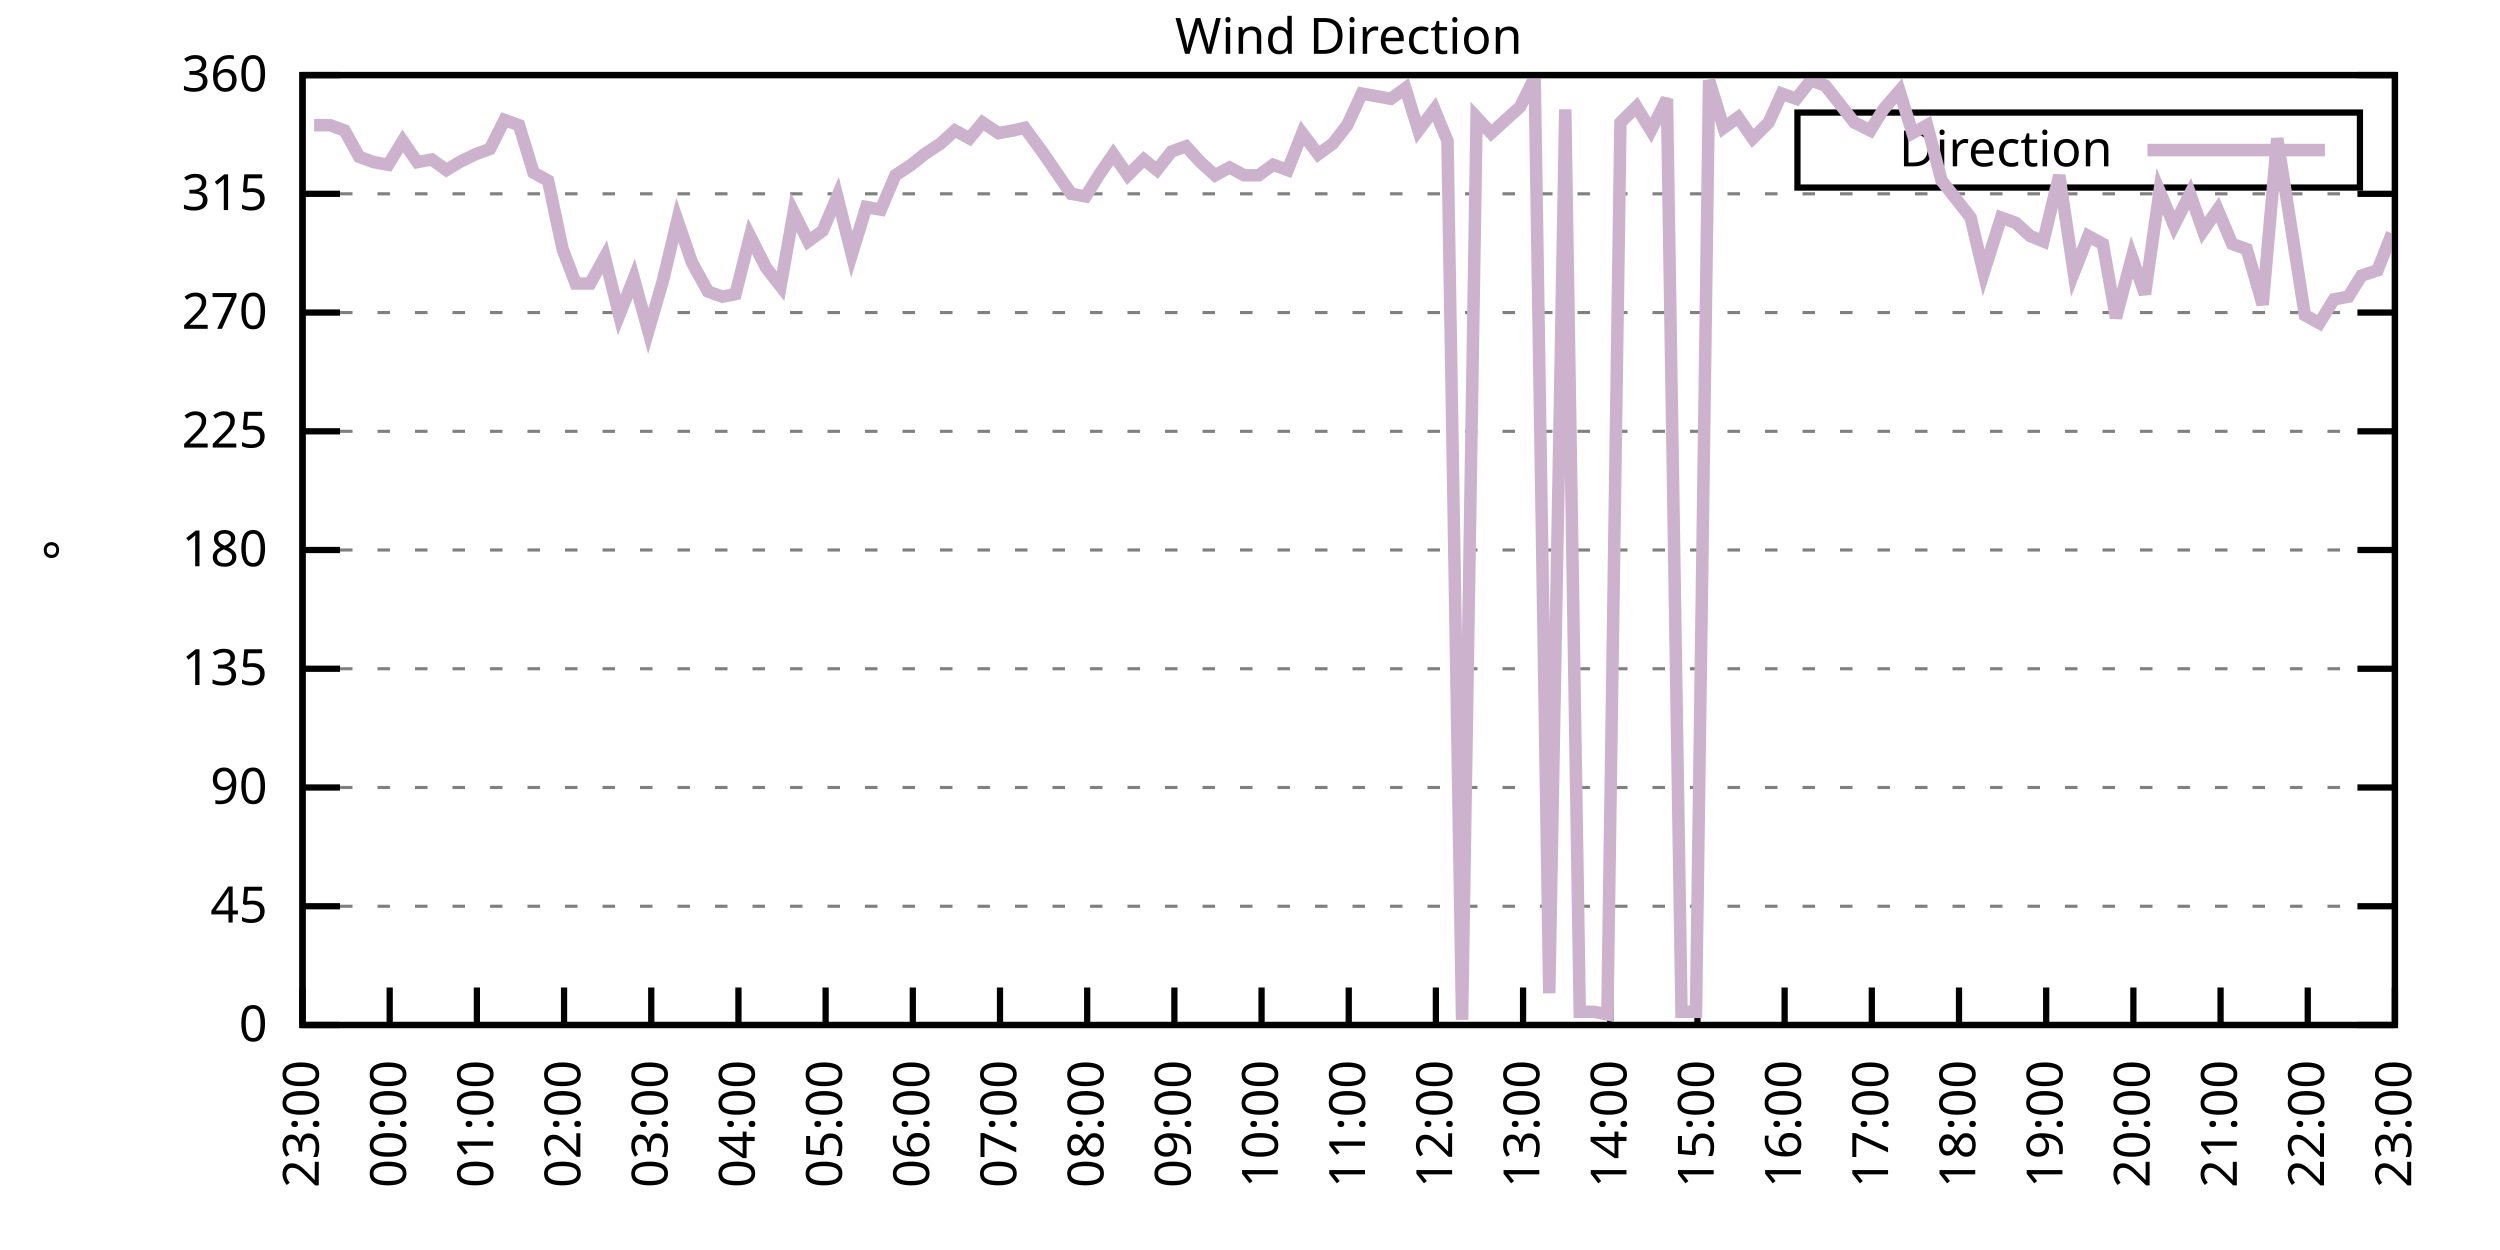
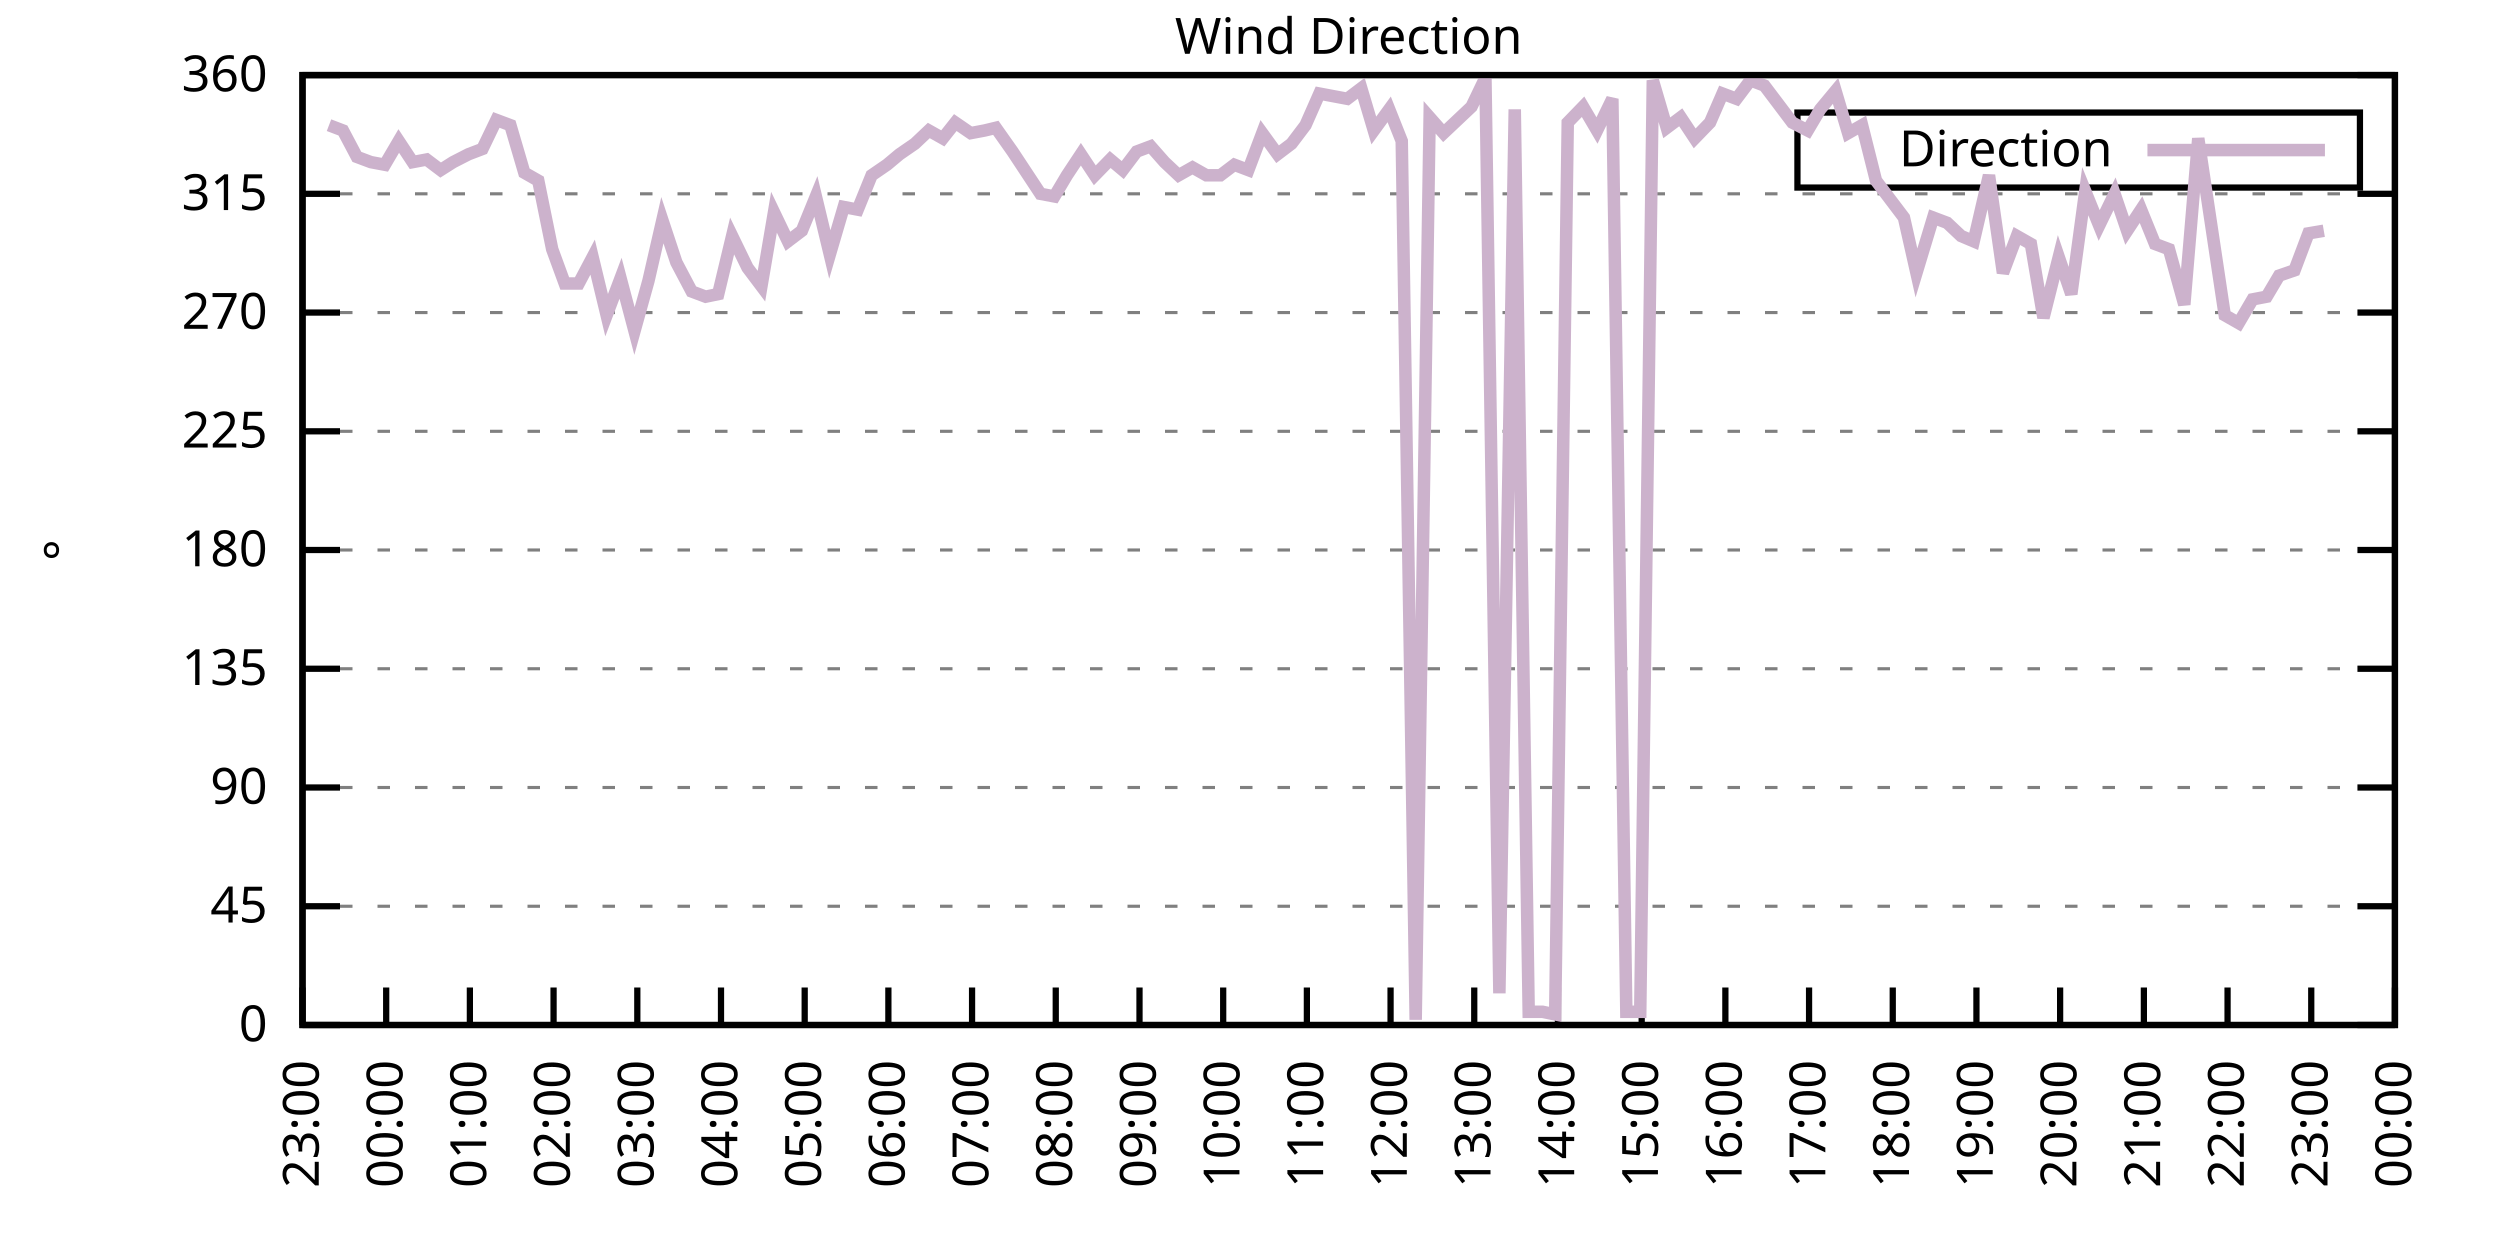
<svg xmlns="http://www.w3.org/2000/svg" xmlns:xlink="http://www.w3.org/1999/xlink" width="400" height="200" viewBox="0 0 400 200">
  <g id="gnuplot_canvas">
    <rect x="0" y="0" width="400" height="200" fill="none" />
    <defs>
      <circle id="gpDot" r="0.5" stroke-width="0.5" stroke="currentColor" />
      <path id="gpPt0" stroke-width="0.333" stroke="currentColor" d="M-1,0 h2 M0,-1 v2" />
      <path id="gpPt1" stroke-width="0.333" stroke="currentColor" d="M-1,-1 L1,1 M1,-1 L-1,1" />
      <path id="gpPt2" stroke-width="0.333" stroke="currentColor" d="M-1,0 L1,0 M0,-1 L0,1 M-1,-1 L1,1 M-1,1 L1,-1" />
      <rect id="gpPt3" stroke-width="0.333" stroke="currentColor" x="-1" y="-1" width="2" height="2" />
      <rect id="gpPt4" stroke-width="0.333" stroke="currentColor" fill="currentColor" x="-1" y="-1" width="2" height="2" />
      <circle id="gpPt5" stroke-width="0.333" stroke="currentColor" cx="0" cy="0" r="1" />
      <use xlink:href="#gpPt5" id="gpPt6" fill="currentColor" stroke="none" />
      <path id="gpPt7" stroke-width="0.333" stroke="currentColor" d="M0,-1.33 L-1.33,0.67 L1.33,0.67 z" />
      <use xlink:href="#gpPt7" id="gpPt8" fill="currentColor" stroke="none" />
      <use xlink:href="#gpPt7" id="gpPt9" stroke="currentColor" transform="rotate(180)" />
      <use xlink:href="#gpPt9" id="gpPt10" fill="currentColor" stroke="none" />
      <use xlink:href="#gpPt3" id="gpPt11" stroke="currentColor" transform="rotate(45)" />
      <use xlink:href="#gpPt11" id="gpPt12" fill="currentColor" stroke="none" />
      <path id="gpPt13" stroke-width="0.333" stroke="currentColor" d="M0,1.330 L1.265,0.411 L0.782,-1.067 L-0.782,-1.076 L-1.265,0.411 z" />
      <use xlink:href="#gpPt13" id="gpPt14" fill="currentColor" stroke="none" />
      <filter id="textbox" filterUnits="objectBoundingBox" x="0" y="0" height="1" width="1">
        <feFlood flood-color="white" flood-opacity="1" result="bgnd" />
        <feComposite in="SourceGraphic" in2="bgnd" operator="atop" />
      </filter>
      <filter id="greybox" filterUnits="objectBoundingBox" x="0" y="0" height="1" width="1">
        <feFlood flood-color="lightgrey" flood-opacity="1" result="grey" />
        <feComposite in="SourceGraphic" in2="grey" operator="atop" />
      </filter>
    </defs>
    <g fill="none" color="white" stroke="currentColor" stroke-width="1.00" stroke-linecap="butt" stroke-linejoin="miter">
</g>
    <g fill="none" color="black" stroke="currentColor" stroke-width="1.00" stroke-linecap="butt" stroke-linejoin="miter">
      <g stroke="none" shape-rendering="crispEdges">
        <polygon fill="rgb(255, 255, 255)" points="48.40,164.00 383.18,164.00 383.18,12.02 48.40,12.02 " />
      </g>
    </g>
    <g fill="none" color="black" stroke="currentColor" stroke-width="1.00" stroke-linecap="butt" stroke-linejoin="miter">
</g>
    <g fill="none" color="black" stroke="black" stroke-width="0.50" stroke-linecap="butt" stroke-linejoin="miter">
</g>
    <g fill="none" color="gray" stroke="currentColor" stroke-width="0.50" stroke-linecap="butt" stroke-linejoin="miter">
      <path stroke="gray" stroke-dasharray="2,4" class="gridline" d="M48.40,164.00 L383.19,164.00  " />
    </g>
    <g fill="none" color="gray" stroke="gray" stroke-width="1.00" stroke-linecap="butt" stroke-linejoin="miter">
</g>
    <g fill="none" color="black" stroke="currentColor" stroke-width="1.00" stroke-linecap="butt" stroke-linejoin="miter">
      <path stroke="black" d="M48.40,164.00 L54.40,164.00 M383.19,164.00 L377.19,164.00  " />
      <g transform="translate(42.80,166.60)" stroke="none" fill="black" font-family="Sans" font-size="8.00" text-anchor="end">
        <text>
          <tspan font-family="Sans"> 0</tspan>
        </text>
      </g>
    </g>
    <g fill="none" color="black" stroke="currentColor" stroke-width="1.00" stroke-linecap="butt" stroke-linejoin="miter">
</g>
    <g fill="none" color="black" stroke="black" stroke-width="0.50" stroke-linecap="butt" stroke-linejoin="miter">
</g>
    <g fill="none" color="gray" stroke="currentColor" stroke-width="0.50" stroke-linecap="butt" stroke-linejoin="miter">
      <path stroke="gray" stroke-dasharray="2,4" class="gridline" d="M48.40,145.00 L383.19,145.00  " />
    </g>
    <g fill="none" color="gray" stroke="gray" stroke-width="1.00" stroke-linecap="butt" stroke-linejoin="miter">
</g>
    <g fill="none" color="black" stroke="currentColor" stroke-width="1.00" stroke-linecap="butt" stroke-linejoin="miter">
      <path stroke="black" d="M48.40,145.00 L54.40,145.00 M383.19,145.00 L377.19,145.00  " />
      <g transform="translate(42.80,147.60)" stroke="none" fill="black" font-family="Sans" font-size="8.00" text-anchor="end">
        <text>
          <tspan font-family="Sans"> 45</tspan>
        </text>
      </g>
    </g>
    <g fill="none" color="black" stroke="currentColor" stroke-width="1.00" stroke-linecap="butt" stroke-linejoin="miter">
</g>
    <g fill="none" color="black" stroke="black" stroke-width="0.50" stroke-linecap="butt" stroke-linejoin="miter">
</g>
    <g fill="none" color="gray" stroke="currentColor" stroke-width="0.50" stroke-linecap="butt" stroke-linejoin="miter">
      <path stroke="gray" stroke-dasharray="2,4" class="gridline" d="M48.40,126.00 L383.19,126.00  " />
    </g>
    <g fill="none" color="gray" stroke="gray" stroke-width="1.00" stroke-linecap="butt" stroke-linejoin="miter">
</g>
    <g fill="none" color="black" stroke="currentColor" stroke-width="1.00" stroke-linecap="butt" stroke-linejoin="miter">
      <path stroke="black" d="M48.40,126.00 L54.40,126.00 M383.19,126.00 L377.19,126.00  " />
      <g transform="translate(42.80,128.60)" stroke="none" fill="black" font-family="Sans" font-size="8.00" text-anchor="end">
        <text>
          <tspan font-family="Sans"> 90</tspan>
        </text>
      </g>
    </g>
    <g fill="none" color="black" stroke="currentColor" stroke-width="1.00" stroke-linecap="butt" stroke-linejoin="miter">
</g>
    <g fill="none" color="black" stroke="black" stroke-width="0.50" stroke-linecap="butt" stroke-linejoin="miter">
</g>
    <g fill="none" color="gray" stroke="currentColor" stroke-width="0.50" stroke-linecap="butt" stroke-linejoin="miter">
      <path stroke="gray" stroke-dasharray="2,4" class="gridline" d="M48.40,107.00 L383.19,107.00  " />
    </g>
    <g fill="none" color="gray" stroke="gray" stroke-width="1.00" stroke-linecap="butt" stroke-linejoin="miter">
</g>
    <g fill="none" color="black" stroke="currentColor" stroke-width="1.00" stroke-linecap="butt" stroke-linejoin="miter">
      <path stroke="black" d="M48.40,107.00 L54.40,107.00 M383.19,107.00 L377.19,107.00  " />
      <g transform="translate(42.80,109.60)" stroke="none" fill="black" font-family="Sans" font-size="8.00" text-anchor="end">
        <text>
          <tspan font-family="Sans"> 135</tspan>
        </text>
      </g>
    </g>
    <g fill="none" color="black" stroke="currentColor" stroke-width="1.00" stroke-linecap="butt" stroke-linejoin="miter">
</g>
    <g fill="none" color="black" stroke="black" stroke-width="0.50" stroke-linecap="butt" stroke-linejoin="miter">
</g>
    <g fill="none" color="gray" stroke="currentColor" stroke-width="0.50" stroke-linecap="butt" stroke-linejoin="miter">
      <path stroke="gray" stroke-dasharray="2,4" class="gridline" d="M48.40,88.00 L383.19,88.00  " />
    </g>
    <g fill="none" color="gray" stroke="gray" stroke-width="1.00" stroke-linecap="butt" stroke-linejoin="miter">
</g>
    <g fill="none" color="black" stroke="currentColor" stroke-width="1.00" stroke-linecap="butt" stroke-linejoin="miter">
      <path stroke="black" d="M48.40,88.00 L54.40,88.00 M383.19,88.00 L377.19,88.00  " />
      <g transform="translate(42.80,90.60)" stroke="none" fill="black" font-family="Sans" font-size="8.00" text-anchor="end">
        <text>
          <tspan font-family="Sans"> 180</tspan>
        </text>
      </g>
    </g>
    <g fill="none" color="black" stroke="currentColor" stroke-width="1.00" stroke-linecap="butt" stroke-linejoin="miter">
</g>
    <g fill="none" color="black" stroke="black" stroke-width="0.50" stroke-linecap="butt" stroke-linejoin="miter">
</g>
    <g fill="none" color="gray" stroke="currentColor" stroke-width="0.50" stroke-linecap="butt" stroke-linejoin="miter">
      <path stroke="gray" stroke-dasharray="2,4" class="gridline" d="M48.40,69.01 L383.19,69.01  " />
    </g>
    <g fill="none" color="gray" stroke="gray" stroke-width="1.00" stroke-linecap="butt" stroke-linejoin="miter">
</g>
    <g fill="none" color="black" stroke="currentColor" stroke-width="1.00" stroke-linecap="butt" stroke-linejoin="miter">
      <path stroke="black" d="M48.40,69.01 L54.40,69.01 M383.19,69.01 L377.19,69.01  " />
      <g transform="translate(42.80,71.61)" stroke="none" fill="black" font-family="Sans" font-size="8.00" text-anchor="end">
        <text>
          <tspan font-family="Sans"> 225</tspan>
        </text>
      </g>
    </g>
    <g fill="none" color="black" stroke="currentColor" stroke-width="1.00" stroke-linecap="butt" stroke-linejoin="miter">
</g>
    <g fill="none" color="black" stroke="black" stroke-width="0.50" stroke-linecap="butt" stroke-linejoin="miter">
</g>
    <g fill="none" color="gray" stroke="currentColor" stroke-width="0.50" stroke-linecap="butt" stroke-linejoin="miter">
      <path stroke="gray" stroke-dasharray="2,4" class="gridline" d="M48.40,50.01 L383.19,50.01  " />
    </g>
    <g fill="none" color="gray" stroke="gray" stroke-width="1.00" stroke-linecap="butt" stroke-linejoin="miter">
</g>
    <g fill="none" color="black" stroke="currentColor" stroke-width="1.00" stroke-linecap="butt" stroke-linejoin="miter">
      <path stroke="black" d="M48.40,50.01 L54.40,50.01 M383.19,50.01 L377.19,50.01  " />
      <g transform="translate(42.80,52.61)" stroke="none" fill="black" font-family="Sans" font-size="8.00" text-anchor="end">
        <text>
          <tspan font-family="Sans"> 270</tspan>
        </text>
      </g>
    </g>
    <g fill="none" color="black" stroke="currentColor" stroke-width="1.00" stroke-linecap="butt" stroke-linejoin="miter">
</g>
    <g fill="none" color="black" stroke="black" stroke-width="0.50" stroke-linecap="butt" stroke-linejoin="miter">
</g>
    <g fill="none" color="gray" stroke="currentColor" stroke-width="0.50" stroke-linecap="butt" stroke-linejoin="miter">
      <path stroke="gray" stroke-dasharray="2,4" class="gridline" d="M48.40,31.01 L383.19,31.01  " />
    </g>
    <g fill="none" color="gray" stroke="gray" stroke-width="1.00" stroke-linecap="butt" stroke-linejoin="miter">
</g>
    <g fill="none" color="black" stroke="currentColor" stroke-width="1.00" stroke-linecap="butt" stroke-linejoin="miter">
      <path stroke="black" d="M48.40,31.01 L54.40,31.01 M383.19,31.01 L377.19,31.01  " />
      <g transform="translate(42.80,33.61)" stroke="none" fill="black" font-family="Sans" font-size="8.00" text-anchor="end">
        <text>
          <tspan font-family="Sans"> 315</tspan>
        </text>
      </g>
    </g>
    <g fill="none" color="black" stroke="currentColor" stroke-width="1.00" stroke-linecap="butt" stroke-linejoin="miter">
</g>
    <g fill="none" color="black" stroke="black" stroke-width="0.50" stroke-linecap="butt" stroke-linejoin="miter">
</g>
    <g fill="none" color="gray" stroke="currentColor" stroke-width="0.50" stroke-linecap="butt" stroke-linejoin="miter">
      <path stroke="gray" stroke-dasharray="2,4" class="gridline" d="M48.40,12.01 L383.19,12.01  " />
    </g>
    <g fill="none" color="gray" stroke="gray" stroke-width="1.00" stroke-linecap="butt" stroke-linejoin="miter">
</g>
    <g fill="none" color="black" stroke="currentColor" stroke-width="1.00" stroke-linecap="butt" stroke-linejoin="miter">
      <path stroke="black" d="M48.40,12.01 L54.40,12.01 M383.19,12.01 L377.19,12.01  " />
      <g transform="translate(42.80,14.61)" stroke="none" fill="black" font-family="Sans" font-size="8.00" text-anchor="end">
        <text>
          <tspan font-family="Sans"> 360</tspan>
        </text>
      </g>
    </g>
    <g fill="none" color="black" stroke="currentColor" stroke-width="1.00" stroke-linecap="butt" stroke-linejoin="miter">
      <path stroke="black" d="M48.40,164.00 L48.40,158.00  " />
      <g transform="translate(51.00,169.60) rotate(270.00)" stroke="none" fill="black" font-family="Sans" font-size="8.00" text-anchor="end">
        <text>
          <tspan font-family="Sans">23:00</tspan>
        </text>
      </g>
    </g>
    <g fill="none" color="black" stroke="currentColor" stroke-width="1.00" stroke-linecap="butt" stroke-linejoin="miter">
-       <path stroke="black" d="M62.35,164.00 L62.35,158.00  " />
-       <g transform="translate(64.95,169.60) rotate(270.00)" stroke="none" fill="black" font-family="Sans" font-size="8.00" text-anchor="end">
+       <path stroke="black" d="M61.79,164.00 L61.79,158.00  " />
+       <g transform="translate(64.39,169.60) rotate(270.00)" stroke="none" fill="black" font-family="Sans" font-size="8.00" text-anchor="end">
        <text>
          <tspan font-family="Sans">00:00</tspan>
        </text>
      </g>
    </g>
    <g fill="none" color="black" stroke="currentColor" stroke-width="1.00" stroke-linecap="butt" stroke-linejoin="miter">
-       <path stroke="black" d="M76.30,164.00 L76.30,158.00  " />
-       <g transform="translate(78.90,169.60) rotate(270.00)" stroke="none" fill="black" font-family="Sans" font-size="8.00" text-anchor="end">
+       <path stroke="black" d="M75.18,164.00 L75.18,158.00  " />
+       <g transform="translate(77.78,169.60) rotate(270.00)" stroke="none" fill="black" font-family="Sans" font-size="8.00" text-anchor="end">
        <text>
          <tspan font-family="Sans">01:00</tspan>
        </text>
      </g>
    </g>
    <g fill="none" color="black" stroke="currentColor" stroke-width="1.00" stroke-linecap="butt" stroke-linejoin="miter">
-       <path stroke="black" d="M90.25,164.00 L90.25,158.00  " />
-       <g transform="translate(92.85,169.60) rotate(270.00)" stroke="none" fill="black" font-family="Sans" font-size="8.00" text-anchor="end">
+       <path stroke="black" d="M88.57,164.00 L88.57,158.00  " />
+       <g transform="translate(91.17,169.60) rotate(270.00)" stroke="none" fill="black" font-family="Sans" font-size="8.00" text-anchor="end">
        <text>
          <tspan font-family="Sans">02:00</tspan>
        </text>
      </g>
    </g>
    <g fill="none" color="black" stroke="currentColor" stroke-width="1.00" stroke-linecap="butt" stroke-linejoin="miter">
-       <path stroke="black" d="M104.20,164.00 L104.20,158.00  " />
-       <g transform="translate(106.80,169.60) rotate(270.00)" stroke="none" fill="black" font-family="Sans" font-size="8.00" text-anchor="end">
+       <path stroke="black" d="M101.97,164.00 L101.97,158.00  " />
+       <g transform="translate(104.57,169.60) rotate(270.00)" stroke="none" fill="black" font-family="Sans" font-size="8.00" text-anchor="end">
        <text>
          <tspan font-family="Sans">03:00</tspan>
        </text>
      </g>
    </g>
    <g fill="none" color="black" stroke="currentColor" stroke-width="1.00" stroke-linecap="butt" stroke-linejoin="miter">
-       <path stroke="black" d="M118.15,164.00 L118.15,158.00  " />
-       <g transform="translate(120.75,169.60) rotate(270.00)" stroke="none" fill="black" font-family="Sans" font-size="8.00" text-anchor="end">
+       <path stroke="black" d="M115.36,164.00 L115.36,158.00  " />
+       <g transform="translate(117.96,169.60) rotate(270.00)" stroke="none" fill="black" font-family="Sans" font-size="8.00" text-anchor="end">
        <text>
          <tspan font-family="Sans">04:00</tspan>
        </text>
      </g>
    </g>
    <g fill="none" color="black" stroke="currentColor" stroke-width="1.00" stroke-linecap="butt" stroke-linejoin="miter">
-       <path stroke="black" d="M132.10,164.00 L132.10,158.00  " />
-       <g transform="translate(134.70,169.60) rotate(270.00)" stroke="none" fill="black" font-family="Sans" font-size="8.00" text-anchor="end">
+       <path stroke="black" d="M128.75,164.00 L128.75,158.00  " />
+       <g transform="translate(131.35,169.60) rotate(270.00)" stroke="none" fill="black" font-family="Sans" font-size="8.00" text-anchor="end">
        <text>
          <tspan font-family="Sans">05:00</tspan>
        </text>
      </g>
    </g>
    <g fill="none" color="black" stroke="currentColor" stroke-width="1.00" stroke-linecap="butt" stroke-linejoin="miter">
-       <path stroke="black" d="M146.05,164.00 L146.05,158.00  " />
-       <g transform="translate(148.65,169.60) rotate(270.00)" stroke="none" fill="black" font-family="Sans" font-size="8.00" text-anchor="end">
+       <path stroke="black" d="M142.14,164.00 L142.14,158.00  " />
+       <g transform="translate(144.74,169.60) rotate(270.00)" stroke="none" fill="black" font-family="Sans" font-size="8.00" text-anchor="end">
        <text>
          <tspan font-family="Sans">06:00</tspan>
        </text>
      </g>
    </g>
    <g fill="none" color="black" stroke="currentColor" stroke-width="1.00" stroke-linecap="butt" stroke-linejoin="miter">
-       <path stroke="black" d="M160.00,164.00 L160.00,158.00  " />
-       <g transform="translate(162.60,169.60) rotate(270.00)" stroke="none" fill="black" font-family="Sans" font-size="8.00" text-anchor="end">
+       <path stroke="black" d="M155.53,164.00 L155.53,158.00  " />
+       <g transform="translate(158.13,169.60) rotate(270.00)" stroke="none" fill="black" font-family="Sans" font-size="8.00" text-anchor="end">
        <text>
          <tspan font-family="Sans">07:00</tspan>
        </text>
      </g>
    </g>
    <g fill="none" color="black" stroke="currentColor" stroke-width="1.00" stroke-linecap="butt" stroke-linejoin="miter">
-       <path stroke="black" d="M173.95,164.00 L173.95,158.00  " />
-       <g transform="translate(176.55,169.60) rotate(270.00)" stroke="none" fill="black" font-family="Sans" font-size="8.00" text-anchor="end">
+       <path stroke="black" d="M168.92,164.00 L168.92,158.00  " />
+       <g transform="translate(171.52,169.60) rotate(270.00)" stroke="none" fill="black" font-family="Sans" font-size="8.00" text-anchor="end">
        <text>
          <tspan font-family="Sans">08:00</tspan>
        </text>
      </g>
    </g>
    <g fill="none" color="black" stroke="currentColor" stroke-width="1.00" stroke-linecap="butt" stroke-linejoin="miter">
-       <path stroke="black" d="M187.90,164.00 L187.90,158.00  " />
-       <g transform="translate(190.50,169.60) rotate(270.00)" stroke="none" fill="black" font-family="Sans" font-size="8.00" text-anchor="end">
+       <path stroke="black" d="M182.32,164.00 L182.32,158.00  " />
+       <g transform="translate(184.92,169.60) rotate(270.00)" stroke="none" fill="black" font-family="Sans" font-size="8.00" text-anchor="end">
        <text>
          <tspan font-family="Sans">09:00</tspan>
        </text>
      </g>
    </g>
    <g fill="none" color="black" stroke="currentColor" stroke-width="1.00" stroke-linecap="butt" stroke-linejoin="miter">
-       <path stroke="black" d="M201.85,164.00 L201.85,158.00  " />
-       <g transform="translate(204.45,169.60) rotate(270.00)" stroke="none" fill="black" font-family="Sans" font-size="8.00" text-anchor="end">
+       <path stroke="black" d="M195.71,164.00 L195.71,158.00  " />
+       <g transform="translate(198.31,169.60) rotate(270.00)" stroke="none" fill="black" font-family="Sans" font-size="8.00" text-anchor="end">
        <text>
          <tspan font-family="Sans">10:00</tspan>
        </text>
      </g>
    </g>
    <g fill="none" color="black" stroke="currentColor" stroke-width="1.00" stroke-linecap="butt" stroke-linejoin="miter">
-       <path stroke="black" d="M215.80,164.00 L215.80,158.00  " />
-       <g transform="translate(218.40,169.60) rotate(270.00)" stroke="none" fill="black" font-family="Sans" font-size="8.00" text-anchor="end">
+       <path stroke="black" d="M209.10,164.00 L209.10,158.00  " />
+       <g transform="translate(211.70,169.60) rotate(270.00)" stroke="none" fill="black" font-family="Sans" font-size="8.00" text-anchor="end">
        <text>
          <tspan font-family="Sans">11:00</tspan>
        </text>
      </g>
    </g>
    <g fill="none" color="black" stroke="currentColor" stroke-width="1.00" stroke-linecap="butt" stroke-linejoin="miter">
-       <path stroke="black" d="M229.74,164.00 L229.74,158.00  " />
-       <g transform="translate(232.34,169.60) rotate(270.00)" stroke="none" fill="black" font-family="Sans" font-size="8.00" text-anchor="end">
+       <path stroke="black" d="M222.49,164.00 L222.49,158.00  " />
+       <g transform="translate(225.09,169.60) rotate(270.00)" stroke="none" fill="black" font-family="Sans" font-size="8.00" text-anchor="end">
        <text>
          <tspan font-family="Sans">12:00</tspan>
        </text>
      </g>
    </g>
    <g fill="none" color="black" stroke="currentColor" stroke-width="1.00" stroke-linecap="butt" stroke-linejoin="miter">
-       <path stroke="black" d="M243.69,164.00 L243.69,158.00  " />
-       <g transform="translate(246.29,169.60) rotate(270.00)" stroke="none" fill="black" font-family="Sans" font-size="8.00" text-anchor="end">
+       <path stroke="black" d="M235.88,164.00 L235.88,158.00  " />
+       <g transform="translate(238.48,169.60) rotate(270.00)" stroke="none" fill="black" font-family="Sans" font-size="8.00" text-anchor="end">
        <text>
          <tspan font-family="Sans">13:00</tspan>
        </text>
      </g>
    </g>
    <g fill="none" color="black" stroke="currentColor" stroke-width="1.00" stroke-linecap="butt" stroke-linejoin="miter">
-       <path stroke="black" d="M257.64,164.00 L257.64,158.00  " />
-       <g transform="translate(260.24,169.60) rotate(270.00)" stroke="none" fill="black" font-family="Sans" font-size="8.00" text-anchor="end">
+       <path stroke="black" d="M249.27,164.00 L249.27,158.00  " />
+       <g transform="translate(251.87,169.60) rotate(270.00)" stroke="none" fill="black" font-family="Sans" font-size="8.00" text-anchor="end">
        <text>
          <tspan font-family="Sans">14:00</tspan>
        </text>
      </g>
    </g>
    <g fill="none" color="black" stroke="currentColor" stroke-width="1.00" stroke-linecap="butt" stroke-linejoin="miter">
-       <path stroke="black" d="M271.59,164.00 L271.59,158.00  " />
-       <g transform="translate(274.19,169.60) rotate(270.00)" stroke="none" fill="black" font-family="Sans" font-size="8.00" text-anchor="end">
+       <path stroke="black" d="M262.67,164.00 L262.67,158.00  " />
+       <g transform="translate(265.27,169.60) rotate(270.00)" stroke="none" fill="black" font-family="Sans" font-size="8.00" text-anchor="end">
        <text>
          <tspan font-family="Sans">15:00</tspan>
        </text>
      </g>
    </g>
    <g fill="none" color="black" stroke="currentColor" stroke-width="1.00" stroke-linecap="butt" stroke-linejoin="miter">
-       <path stroke="black" d="M285.54,164.00 L285.54,158.00  " />
-       <g transform="translate(288.14,169.60) rotate(270.00)" stroke="none" fill="black" font-family="Sans" font-size="8.00" text-anchor="end">
+       <path stroke="black" d="M276.06,164.00 L276.06,158.00  " />
+       <g transform="translate(278.66,169.60) rotate(270.00)" stroke="none" fill="black" font-family="Sans" font-size="8.00" text-anchor="end">
        <text>
          <tspan font-family="Sans">16:00</tspan>
        </text>
      </g>
    </g>
    <g fill="none" color="black" stroke="currentColor" stroke-width="1.00" stroke-linecap="butt" stroke-linejoin="miter">
-       <path stroke="black" d="M299.49,164.00 L299.49,158.00  " />
-       <g transform="translate(302.09,169.60) rotate(270.00)" stroke="none" fill="black" font-family="Sans" font-size="8.00" text-anchor="end">
+       <path stroke="black" d="M289.45,164.00 L289.45,158.00  " />
+       <g transform="translate(292.05,169.60) rotate(270.00)" stroke="none" fill="black" font-family="Sans" font-size="8.00" text-anchor="end">
        <text>
          <tspan font-family="Sans">17:00</tspan>
        </text>
      </g>
    </g>
    <g fill="none" color="black" stroke="currentColor" stroke-width="1.00" stroke-linecap="butt" stroke-linejoin="miter">
-       <path stroke="black" d="M313.44,164.00 L313.44,158.00  " />
-       <g transform="translate(316.04,169.60) rotate(270.00)" stroke="none" fill="black" font-family="Sans" font-size="8.00" text-anchor="end">
+       <path stroke="black" d="M302.84,164.00 L302.84,158.00  " />
+       <g transform="translate(305.44,169.60) rotate(270.00)" stroke="none" fill="black" font-family="Sans" font-size="8.00" text-anchor="end">
        <text>
          <tspan font-family="Sans">18:00</tspan>
        </text>
      </g>
    </g>
    <g fill="none" color="black" stroke="currentColor" stroke-width="1.00" stroke-linecap="butt" stroke-linejoin="miter">
-       <path stroke="black" d="M327.39,164.00 L327.39,158.00  " />
-       <g transform="translate(329.99,169.60) rotate(270.00)" stroke="none" fill="black" font-family="Sans" font-size="8.00" text-anchor="end">
+       <path stroke="black" d="M316.23,164.00 L316.23,158.00  " />
+       <g transform="translate(318.83,169.60) rotate(270.00)" stroke="none" fill="black" font-family="Sans" font-size="8.00" text-anchor="end">
        <text>
          <tspan font-family="Sans">19:00</tspan>
        </text>
      </g>
    </g>
    <g fill="none" color="black" stroke="currentColor" stroke-width="1.00" stroke-linecap="butt" stroke-linejoin="miter">
-       <path stroke="black" d="M341.34,164.00 L341.34,158.00  " />
-       <g transform="translate(343.94,169.60) rotate(270.00)" stroke="none" fill="black" font-family="Sans" font-size="8.00" text-anchor="end">
+       <path stroke="black" d="M329.62,164.00 L329.62,158.00  " />
+       <g transform="translate(332.22,169.60) rotate(270.00)" stroke="none" fill="black" font-family="Sans" font-size="8.00" text-anchor="end">
        <text>
          <tspan font-family="Sans">20:00</tspan>
        </text>
      </g>
    </g>
    <g fill="none" color="black" stroke="currentColor" stroke-width="1.00" stroke-linecap="butt" stroke-linejoin="miter">
-       <path stroke="black" d="M355.29,164.00 L355.29,158.00  " />
-       <g transform="translate(357.89,169.60) rotate(270.00)" stroke="none" fill="black" font-family="Sans" font-size="8.00" text-anchor="end">
+       <path stroke="black" d="M343.02,164.00 L343.02,158.00  " />
+       <g transform="translate(345.62,169.60) rotate(270.00)" stroke="none" fill="black" font-family="Sans" font-size="8.00" text-anchor="end">
        <text>
          <tspan font-family="Sans">21:00</tspan>
        </text>
      </g>
    </g>
    <g fill="none" color="black" stroke="currentColor" stroke-width="1.00" stroke-linecap="butt" stroke-linejoin="miter">
-       <path stroke="black" d="M369.24,164.00 L369.24,158.00  " />
-       <g transform="translate(371.84,169.60) rotate(270.00)" stroke="none" fill="black" font-family="Sans" font-size="8.00" text-anchor="end">
+       <path stroke="black" d="M356.41,164.00 L356.41,158.00  " />
+       <g transform="translate(359.01,169.60) rotate(270.00)" stroke="none" fill="black" font-family="Sans" font-size="8.00" text-anchor="end">
        <text>
          <tspan font-family="Sans">22:00</tspan>
+         </text>
+       </g>
+     </g>
+     <g fill="none" color="black" stroke="currentColor" stroke-width="1.00" stroke-linecap="butt" stroke-linejoin="miter">
+       <path stroke="black" d="M369.80,164.00 L369.80,158.00  " />
+       <g transform="translate(372.40,169.60) rotate(270.00)" stroke="none" fill="black" font-family="Sans" font-size="8.00" text-anchor="end">
+         <text>
+           <tspan font-family="Sans">23:00</tspan>
        </text>
      </g>
    </g>
    <g fill="none" color="black" stroke="currentColor" stroke-width="1.00" stroke-linecap="butt" stroke-linejoin="miter">
      <path stroke="black" d="M383.19,164.00 L383.19,158.00  " />
      <g transform="translate(385.79,169.60) rotate(270.00)" stroke="none" fill="black" font-family="Sans" font-size="8.00" text-anchor="end">
        <text>
-           <tspan font-family="Sans">23:00</tspan>
+           <tspan font-family="Sans">00:00</tspan>
        </text>
      </g>
    </g>
    <g fill="none" color="black" stroke="currentColor" stroke-width="1.00" stroke-linecap="butt" stroke-linejoin="miter">
</g>
    <g fill="none" color="black" stroke="currentColor" stroke-width="1.00" stroke-linecap="butt" stroke-linejoin="miter">
      <path stroke="black" d="M48.40,12.01 L48.40,164.00 L383.19,164.00 L383.19,12.01 L48.40,12.01 Z  " />
    </g>
    <g fill="none" color="black" stroke="currentColor" stroke-width="1.00" stroke-linecap="butt" stroke-linejoin="miter">
</g>
    <g fill="none" color="black" stroke="currentColor" stroke-width="1.00" stroke-linecap="butt" stroke-linejoin="miter">
      <path stroke="black" d="M287.59,30.01 L287.59,18.01 L377.59,18.01 L377.59,30.01 L287.59,30.01 Z  " />
    </g>
    <g id="Wind_direction_plot_1">
      <g fill="none" color="white" stroke="black" stroke-width="2.00" stroke-linecap="butt" stroke-linejoin="miter">
</g>
      <g fill="none" color="black" stroke="currentColor" stroke-width="2.00" stroke-linecap="butt" stroke-linejoin="miter">
        <g transform="translate(337.99,26.61)" stroke="none" fill="black" font-family="Sans" font-size="8.00" text-anchor="end">
          <text>
            <tspan font-family="Sans">Direction</tspan>
          </text>
        </g>
      </g>
      <g fill="none" color="black" stroke="currentColor" stroke-width="2.00" stroke-linecap="butt" stroke-linejoin="miter">
-         <path stroke="rgb(204, 178, 204)" d="M343.59,24.01 L371.99,24.01 M50.26,20.03 L52.82,20.03 L55.14,20.88 L57.47,25.10 L59.79,25.94 L62.12,26.36   L64.44,22.56 L66.77,25.94 L69.09,25.52 L71.42,27.21 L73.51,25.94 L76.07,24.68 L78.39,23.83 L80.72,19.19   L83.04,20.03 L85.37,27.63 L87.69,28.90 L90.02,39.87 L92.11,45.36 L94.43,45.36 L96.76,41.14 L99.08,50.43   L101.41,44.52 L103.73,52.96 L106.06,44.94 L108.38,35.23 L110.71,41.99 L113.27,46.63 L115.59,47.47 L117.68,47.05   L120.01,37.76 L122.57,42.83 L124.89,45.79 L126.98,33.96 L129.31,38.61 L131.63,36.92 L133.96,31.43 L136.28,40.72   L138.61,33.12 L140.93,33.54 L143.26,28.05 L145.81,26.36 L147.91,24.68 L150.46,22.99 L152.79,20.88 L155.11,22.14   L157.21,19.61 L159.76,21.30 L162.09,20.88 L163.95,20.45 L166.74,24.25 L169.06,27.63 L171.39,31.01 L173.71,31.43   L175.81,28.05 L178.13,24.68 L180.46,28.05 L183.01,25.52 L185.11,27.21 L187.43,24.25 L189.76,23.41 L192.08,25.94   L194.41,28.05 L196.73,26.79 L199.06,28.05 L201.38,28.05 L203.71,26.36 L206.03,27.21 L208.36,21.30 L210.91,24.68   L213.24,22.99 L215.56,20.03 L217.89,14.97 L220.21,15.39 L222.54,15.81 L224.86,14.12 L226.95,20.88 L229.51,17.50   L231.60,22.56 L233.93,163.16 L236.25,18.77 L238.58,21.30 L243.23,17.08 L245.55,12.43 L247.88,158.93 L250.44,17.50   L252.76,161.89 L255.09,161.89 L257.18,162.31 L259.27,19.61 L261.83,17.08 L264.15,20.88 L266.71,15.81 L269.04,161.89   L271.36,161.89 L273.45,12.85 L275.78,20.45 L278.10,18.77 L280.43,22.14 L282.99,19.61 L285.08,14.97 L287.40,15.81   L289.73,12.85 L292.05,13.70 L294.38,16.65 L296.70,19.61 L299.26,20.88 L301.35,17.50 L303.91,14.54 L306.00,21.30   L308.33,20.03 L310.65,28.90 L312.98,31.85 L315.30,34.81 L317.39,43.67 L320.18,34.81 L322.51,35.65 L324.83,37.76   L326.93,38.61 L329.48,28.05 L331.81,43.67 L334.13,37.76 L336.46,39.03 L338.55,50.85 L341.11,41.14 L343.20,47.05   L345.53,30.59 L347.85,36.08 L350.41,31.01 L352.50,36.92 L354.83,33.54 L357.15,39.03 L359.48,39.87 L362.03,48.74   L364.36,22.14 L368.78,50.43 L371.10,51.70 L373.43,47.90 L375.75,47.47 L377.84,44.10 L380.40,43.25 L382.73,37.34    " />
+         <path stroke="rgb(204, 178, 204)" d="M343.59,24.01 L371.99,24.01 M52.64,20.03 L54.87,20.88 L57.10,25.10 L59.34,25.94 L61.57,26.36 L63.80,22.56   L66.03,25.94 L68.26,25.52 L70.50,27.21 L72.50,25.94 L74.96,24.68 L77.19,23.83 L79.42,19.19 L81.66,20.03   L83.89,27.63 L86.12,28.90 L88.35,39.87 L90.36,45.36 L92.59,45.36 L94.82,41.14 L97.06,50.43 L99.29,44.52   L101.52,52.96 L103.75,44.94 L105.98,35.23 L108.22,41.99 L110.67,46.63 L112.90,47.47 L114.91,47.05 L117.14,37.76   L119.60,42.83 L121.83,45.79 L123.84,33.96 L126.07,38.61 L128.30,36.92 L130.54,31.43 L132.77,40.72 L135.00,33.12   L137.23,33.54 L139.46,28.05 L141.92,26.36 L143.93,24.68 L146.38,22.99 L148.61,20.88 L150.85,22.14 L152.85,19.61   L155.31,21.30 L157.54,20.88 L159.33,20.45 L162.01,24.25 L164.24,27.63 L166.47,31.01 L168.70,31.43 L170.71,28.05   L172.94,24.68 L175.17,28.05 L177.63,25.52 L179.64,27.21 L181.87,24.25 L184.10,23.41 L186.33,25.94 L188.57,28.05   L190.80,26.79 L193.03,28.05 L195.26,28.05 L197.49,26.36 L199.73,27.21 L201.96,21.30 L204.41,24.68 L206.64,22.99   L208.88,20.03 L211.11,14.97 L213.34,15.39 L215.57,15.81 L217.80,14.12 L219.81,20.88 L222.27,17.50 L224.28,22.56   L226.51,163.16 L228.74,18.77 L230.97,21.30 L235.44,17.08 L237.67,12.43 L239.90,158.93 L242.36,17.50 L244.59,161.89   L246.82,161.89 L248.83,162.31 L250.84,19.61 L253.29,17.08 L255.52,20.88 L257.98,15.81 L260.21,161.89 L262.44,161.89   L264.45,12.85 L266.68,20.45 L268.92,18.77 L271.15,22.14 L273.60,19.61 L275.61,14.97 L277.84,15.81 L280.07,12.85   L282.31,13.70 L284.54,16.65 L286.77,19.61 L289.23,20.88 L291.23,17.50 L293.69,14.54 L295.70,21.30 L297.93,20.03   L300.16,28.90 L302.39,31.85 L304.63,34.81 L306.63,43.67 L309.31,34.81 L311.54,35.65 L313.78,37.76 L315.79,38.61   L318.24,28.05 L320.47,43.67 L322.70,37.76 L324.94,39.03 L326.95,50.85 L329.40,41.14 L331.41,47.05 L333.64,30.59   L335.87,36.08 L338.33,31.01 L340.34,36.92 L342.57,33.54 L344.80,39.03 L347.03,39.87 L349.49,48.74 L351.72,22.14   L355.96,50.43 L358.19,51.70 L360.42,47.90 L362.66,47.47 L364.66,44.10 L367.12,43.25 L369.35,37.34 L371.81,36.92    " />
      </g>
    </g>
    <g fill="none" color="black" stroke="currentColor" stroke-width="2.00" stroke-linecap="butt" stroke-linejoin="miter">
</g>
    <g fill="none" color="black" stroke="black" stroke-width="1.00" stroke-linecap="butt" stroke-linejoin="miter">
</g>
    <g fill="none" color="black" stroke="currentColor" stroke-width="1.00" stroke-linecap="butt" stroke-linejoin="miter">
      <path stroke="black" d="M48.40,12.01 L48.40,164.00 L383.19,164.00 L383.19,12.01 L48.40,12.01 Z  " />
      <g transform="translate(12.80,88.01) rotate(270.00)" stroke="none" fill="black" font-family="Sans" font-size="8.00" text-anchor="middle">
        <text>
          <tspan font-family="Sans">°</tspan>
        </text>
      </g>
    </g>
    <g fill="none" color="black" stroke="currentColor" stroke-width="1.00" stroke-linecap="butt" stroke-linejoin="miter">
</g>
    <g fill="none" color="black" stroke="currentColor" stroke-width="1.00" stroke-linecap="butt" stroke-linejoin="miter">
      <g transform="translate(215.79,8.61)" stroke="none" fill="black" font-family="Sans" font-size="8.00" text-anchor="middle">
        <text>
          <tspan font-family="Sans">Wind Direction</tspan>
        </text>
      </g>
    </g>
    <g fill="none" color="black" stroke="currentColor" stroke-width="1.00" stroke-linecap="butt" stroke-linejoin="miter">
</g>
  </g>
</svg>
